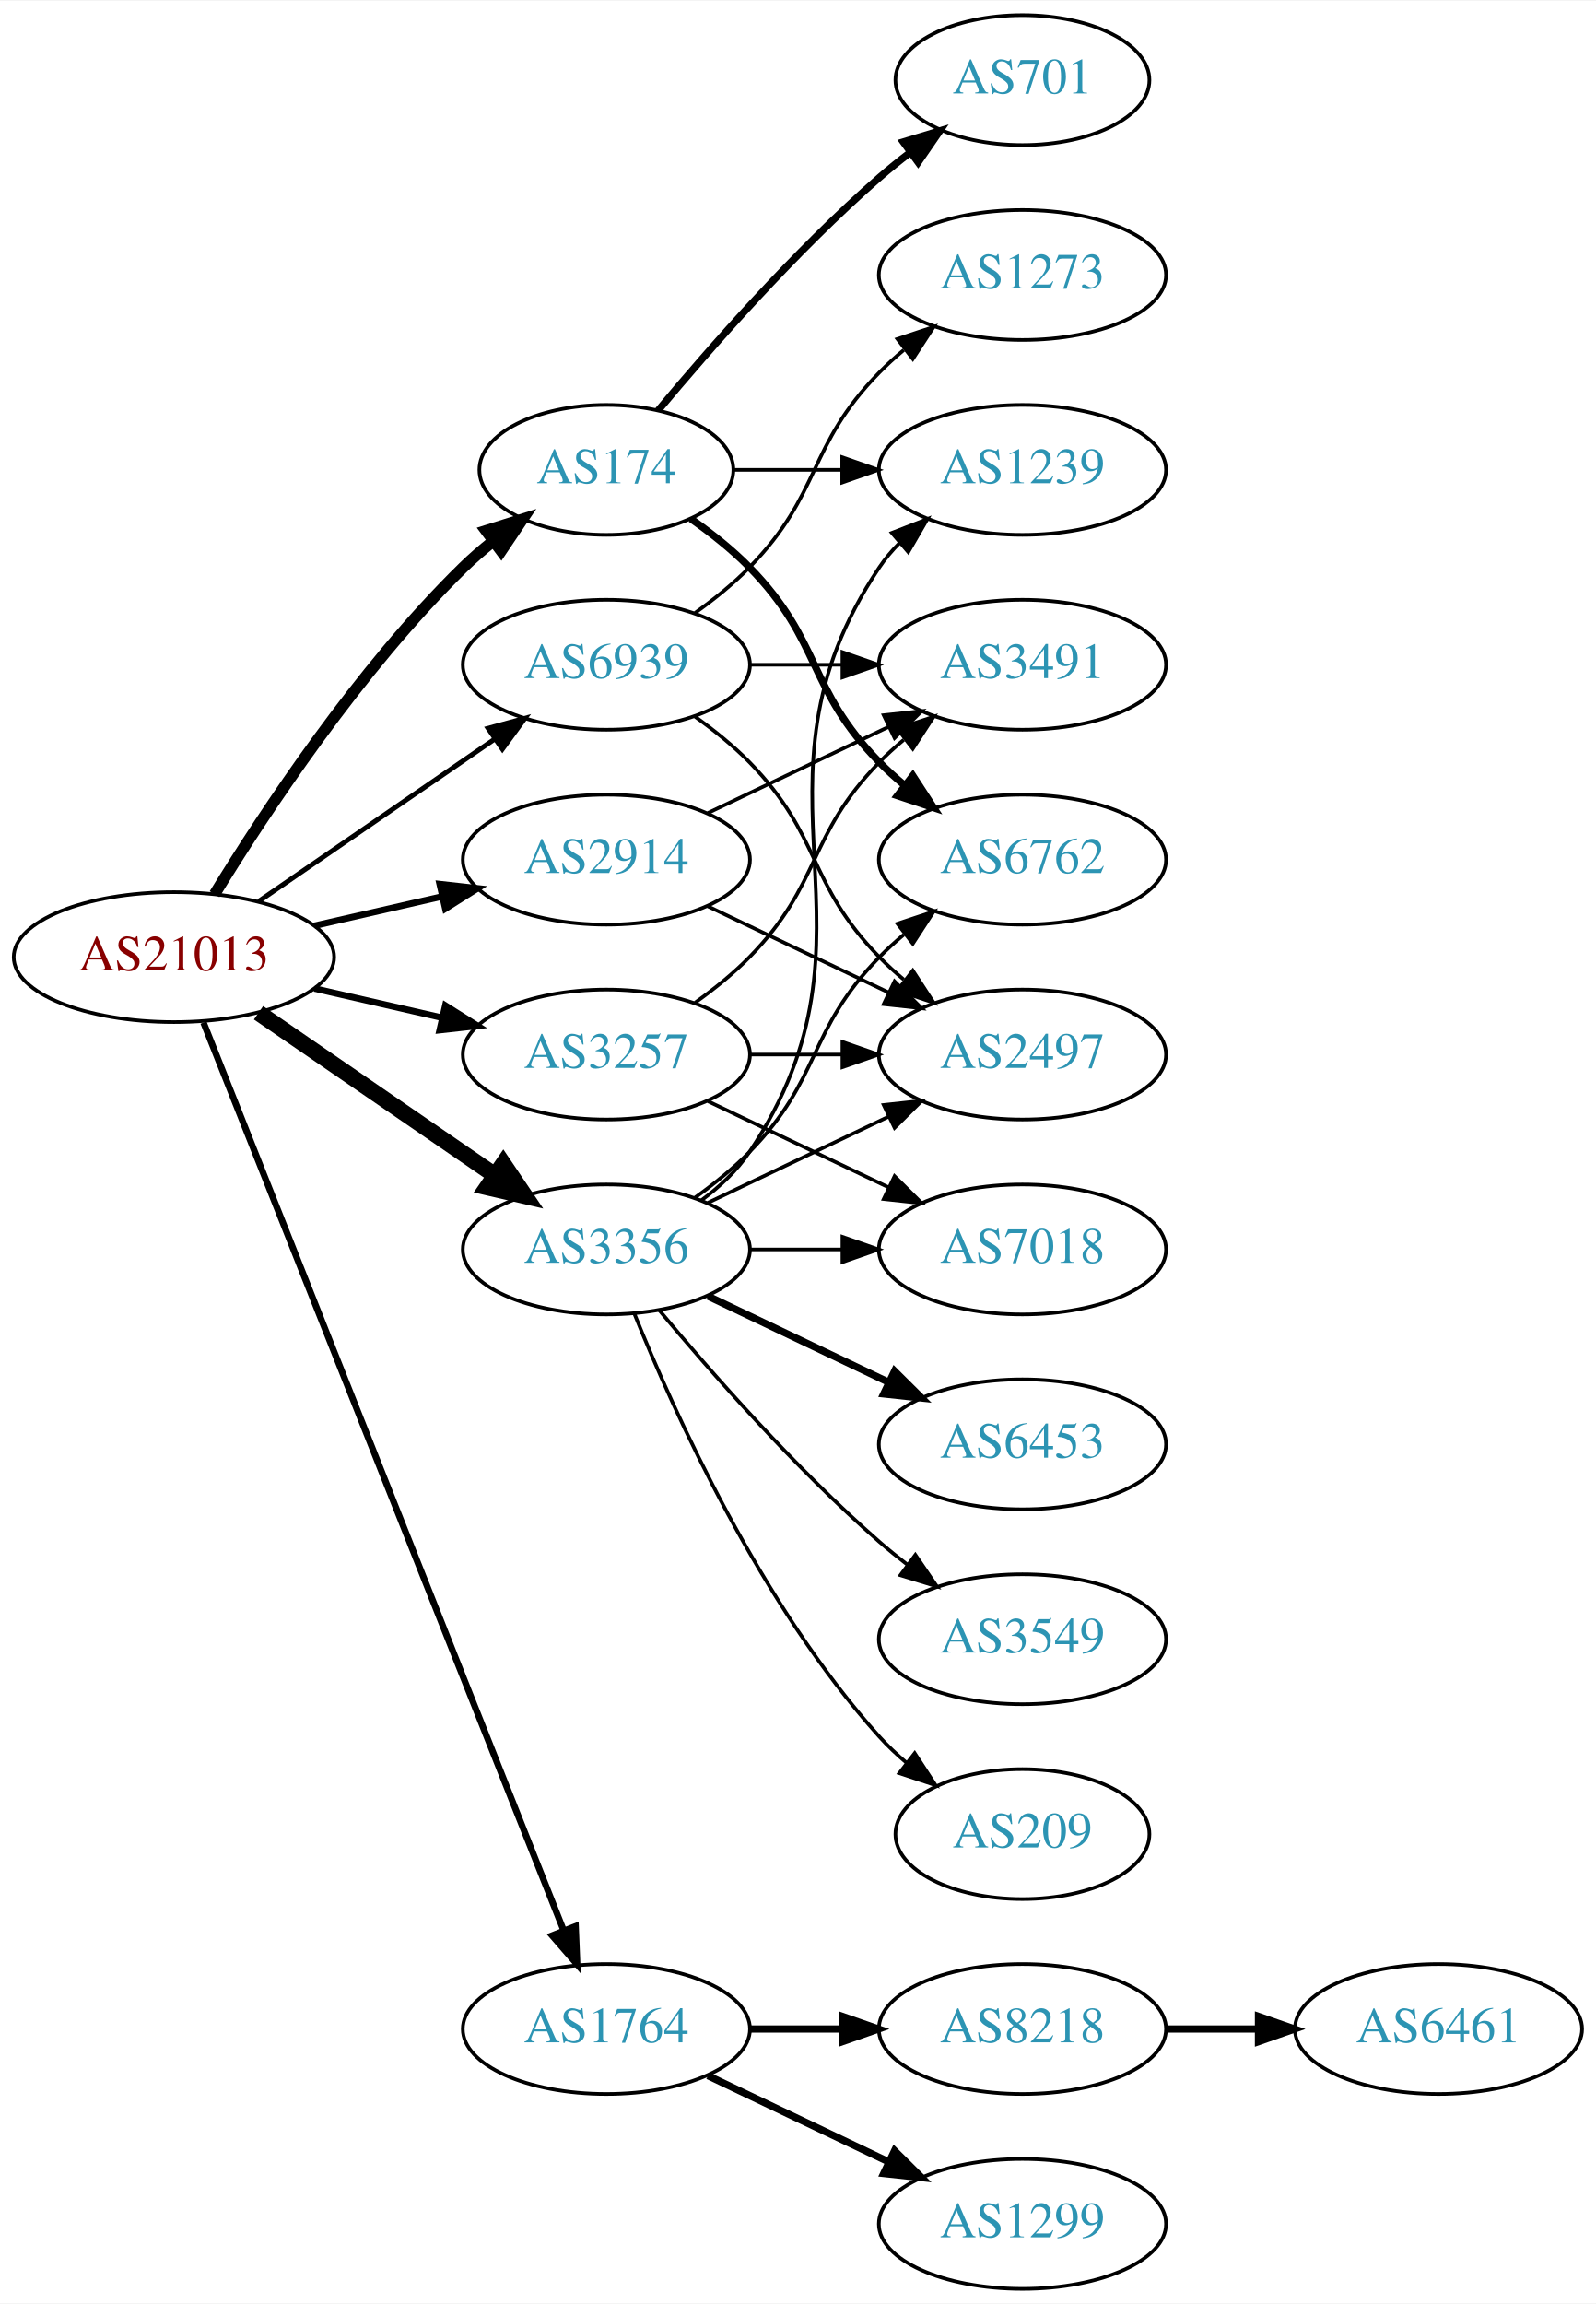
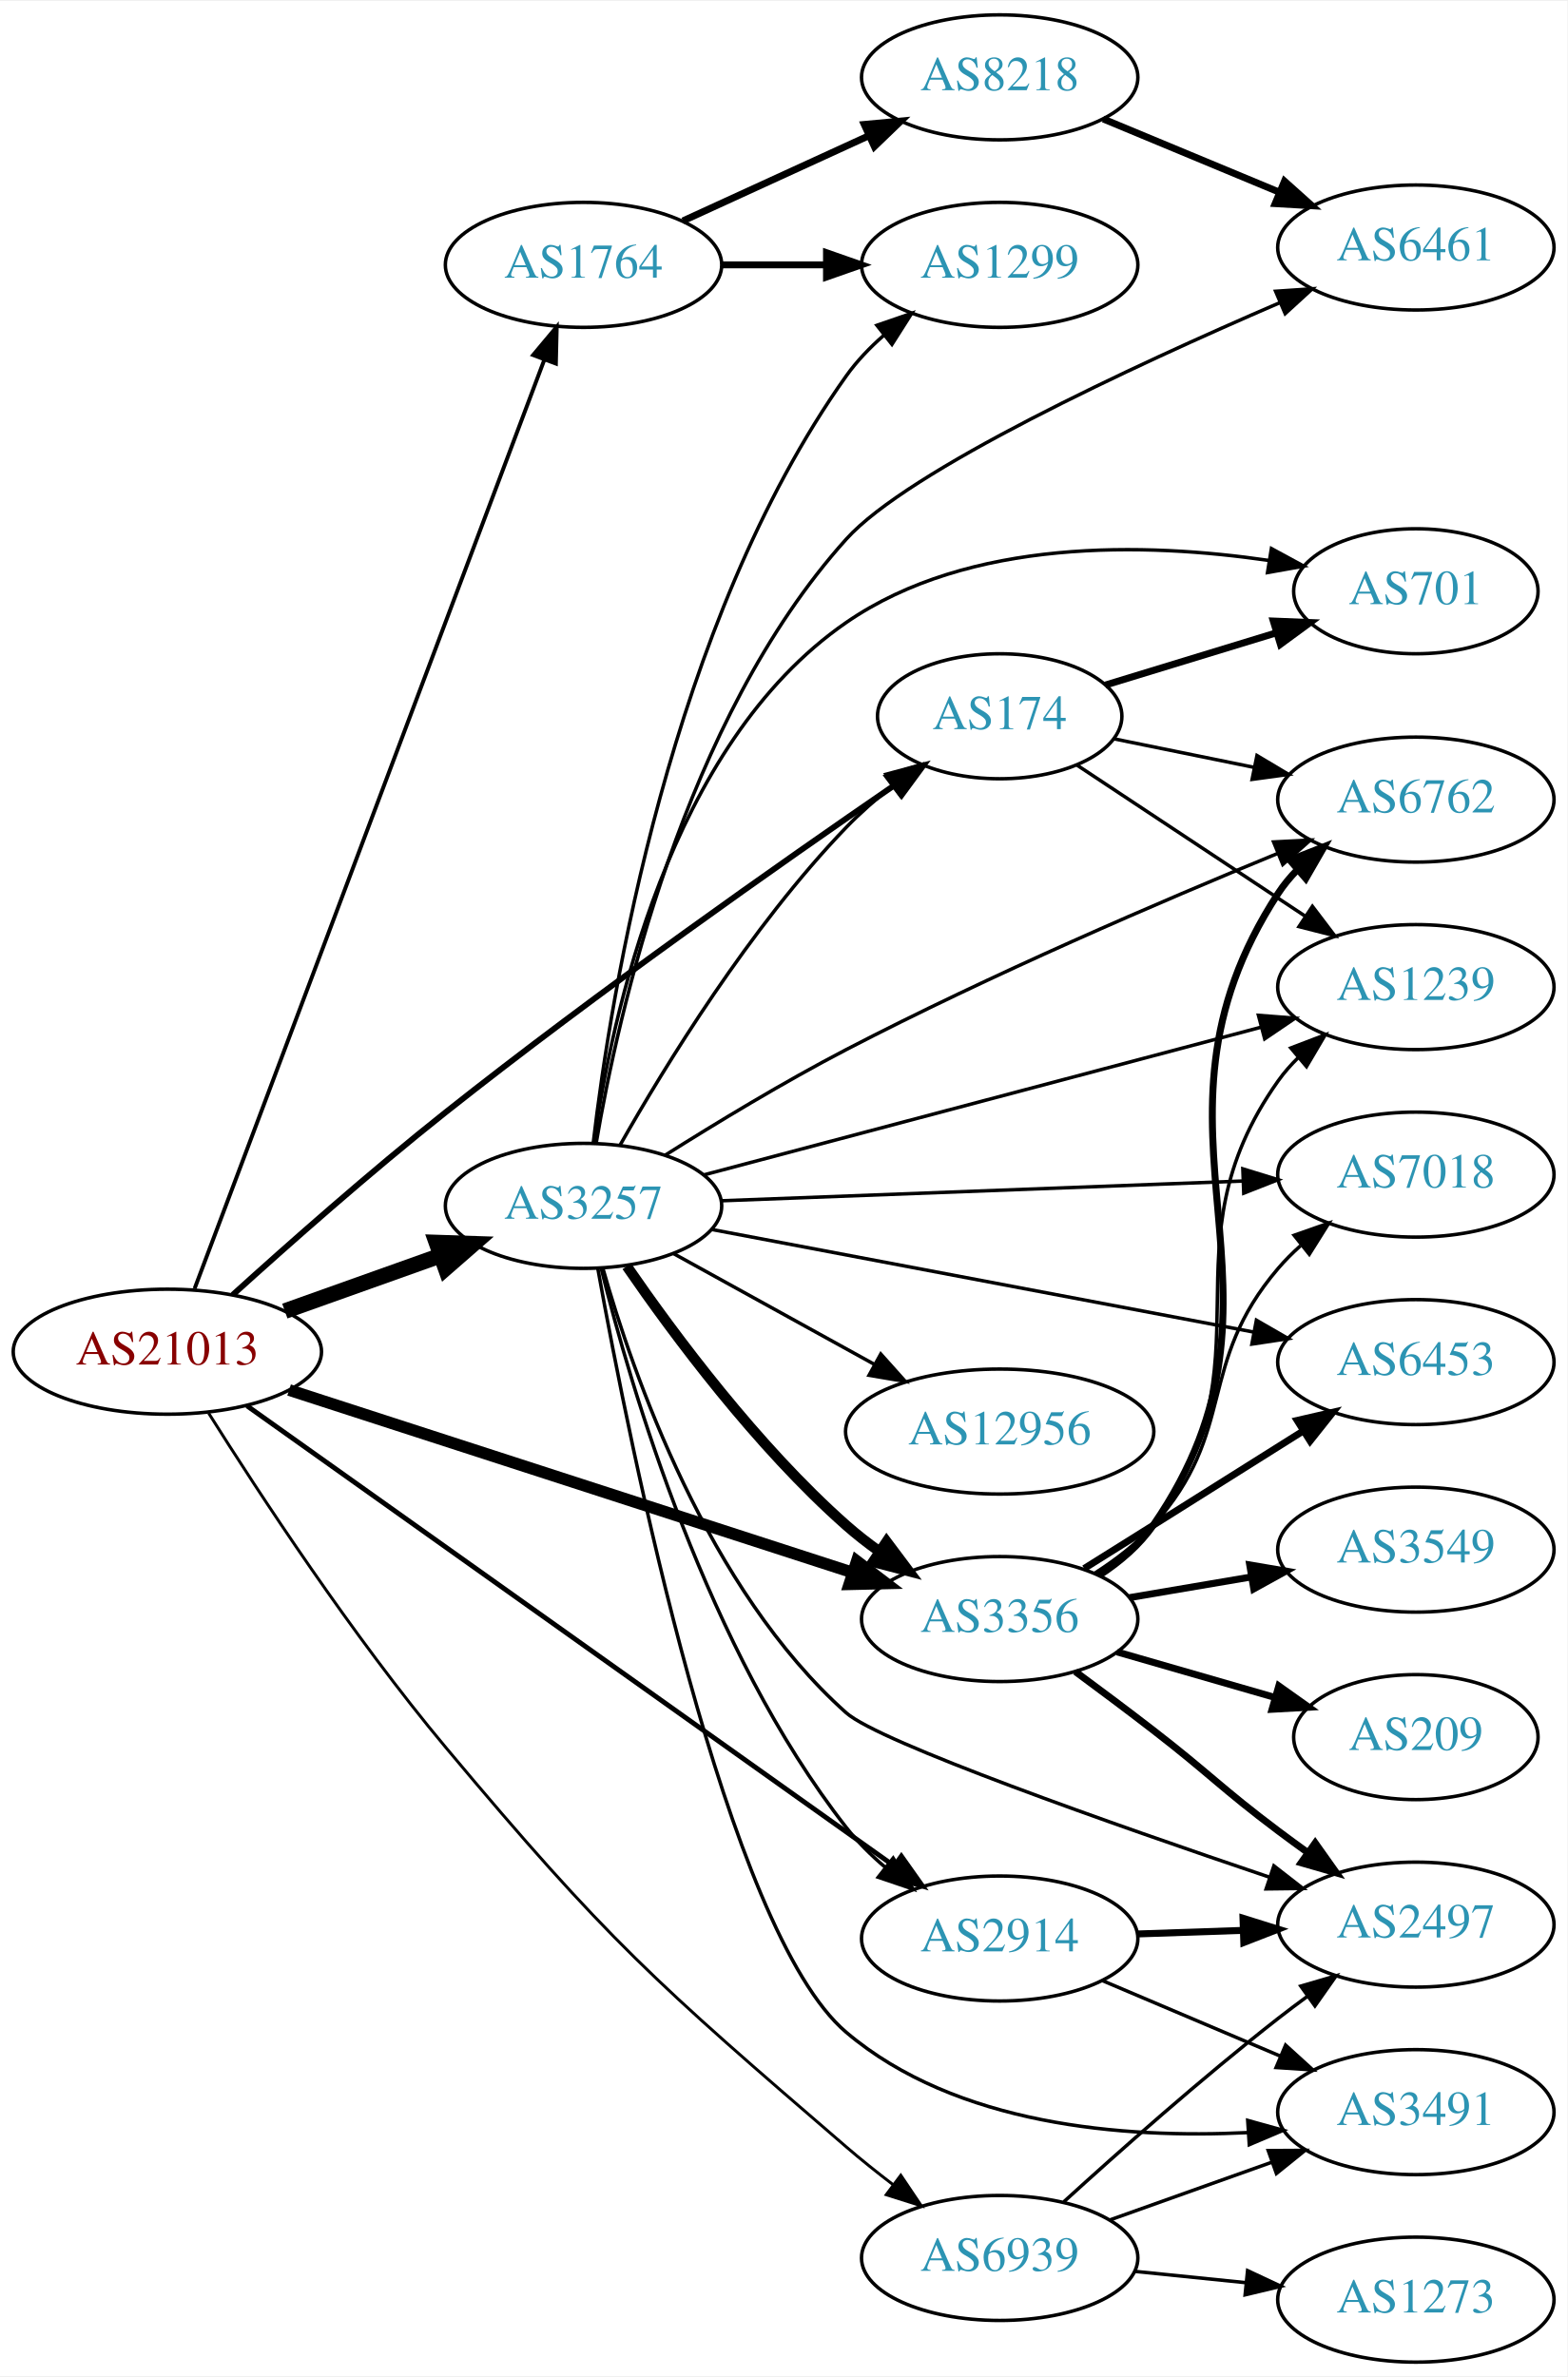
- <svg xmlns="http://www.w3.org/2000/svg" xmlns:xlink="http://www.w3.org/1999/xlink" width="442pt" height="638pt" viewBox="0.00 0.00 442.27 638.00">
-   <g id="graph0" class="graph" transform="scale(1 1) rotate(0) translate(4 634)">
-     <polygon fill="white" stroke="none" points="-4,4 -4,-634 438.271,-634 438.271,4 -4,4" />
+ <svg xmlns="http://www.w3.org/2000/svg" xmlns:xlink="http://www.w3.org/1999/xlink" width="451pt" height="684pt" viewBox="0.00 0.00 451.37 684.00">
+   <g id="graph0" class="graph" transform="scale(1 1) rotate(0) translate(4 680)">
+     <polygon fill="white" stroke="none" points="-4,4 -4,-680 447.37,-680 447.37,4 -4,4" />
    <g id="node1" class="node">
      <g id="a_node1">
        <a xlink:href="/asn/21013" xlink:title="AS21013 ~ Wels, AT [AT]">
-           <ellipse fill="#ffffff" stroke="black" cx="44.196" cy="-369" rx="44.393" ry="18" />
-           <text text-anchor="middle" x="44.196" y="-365.3" font-family="Times,serif" font-size="14.00" fill="#880000">AS21013</text>
+           <ellipse fill="#ffffff" stroke="black" cx="44.196" cy="-291" rx="44.393" ry="18" />
+           <text text-anchor="middle" x="44.196" y="-287.3" font-family="Times,serif" font-size="14.00" fill="#880000">AS21013</text>
        </a>
      </g>
    </g>
    <g id="node2" class="node">
      <g id="a_node2">
        <a xlink:href="/asn/174" xlink:title="AS174 ~ Cogent Communications [US]">
-           <ellipse fill="#ffffff" stroke="black" cx="164.039" cy="-504" rx="35.194" ry="18" />
-           <text text-anchor="middle" x="164.039" y="-500.3" font-family="Times,serif" font-size="14.00" fill="#2c94b3">AS174</text>
+           <ellipse fill="#ffffff" stroke="black" cx="283.881" cy="-474" rx="35.194" ry="18" />
+           <text text-anchor="middle" x="283.881" y="-470.3" font-family="Times,serif" font-size="14.00" fill="#2c94b3">AS174</text>
        </a>
      </g>
    </g>
    <g id="edge1" class="edge">
-       <path fill="none" stroke="black" stroke-width="3.15" d="M55.462,-386.44C69.27,-408.991 95.459,-448.722 124.392,-477 126.927,-479.478 129.711,-481.89 132.586,-484.188" />
-       <polygon fill="black" stroke="black" stroke-width="3.15" points="130.696,-487.144 140.803,-490.321 134.883,-481.535 130.696,-487.144" />
+       <path fill="none" stroke="black" stroke-width="1.688" d="M63.032,-307.387C78.822,-321.687 102.668,-342.784 124.392,-360 168.099,-394.636 221.091,-431.84 253.379,-454.004" />
+       <polygon fill="black" stroke="black" stroke-width="1.688" points="251.683,-457.084 261.912,-459.842 255.635,-451.307 251.683,-457.084" />
    </g>
    <g id="node3" class="node">
      <g id="a_node3">
        <a xlink:href="/asn/1764" xlink:title="AS1764 ~ NEXTLAYER-AS [AT]">
-           <ellipse fill="#ffffff" stroke="black" cx="164.039" cy="-72" rx="39.794" ry="18" />
-           <text text-anchor="middle" x="164.039" y="-68.3" font-family="Times,serif" font-size="14.00" fill="#2c94b3">AS1764</text>
+           <ellipse fill="#ffffff" stroke="black" cx="164.039" cy="-604" rx="39.794" ry="18" />
+           <text text-anchor="middle" x="164.039" y="-600.3" font-family="Times,serif" font-size="14.00" fill="#2c94b3">AS1764</text>
        </a>
      </g>
    </g>
    <g id="edge2" class="edge">
-       <path fill="none" stroke="black" stroke-width="1.8" d="M52.39,-350.868C72.325,-300.627 128.366,-159.385 152.148,-99.447" />
-       <polygon fill="black" stroke="black" stroke-width="1.8" points="155.504,-100.48 155.939,-89.894 148.997,-97.898 155.504,-100.48" />
+       <path fill="none" stroke="black" stroke-width="1.125" d="M52.041,-309.181C71.817,-361.708 129.12,-513.91 152.708,-576.561" />
+       <polygon fill="black" stroke="black" stroke-width="1.125" points="149.522,-578.033 156.322,-586.159 156.074,-575.567 149.522,-578.033" />
    </g>
    <g id="node4" class="node">
      <g id="a_node4">
        <a xlink:href="/asn/2914" xlink:title="AS2914 ~ NTT America, Inc. [US]">
-           <ellipse fill="#ffffff" stroke="black" cx="164.039" cy="-396" rx="39.794" ry="18" />
-           <text text-anchor="middle" x="164.039" y="-392.3" font-family="Times,serif" font-size="14.00" fill="#2c94b3">AS2914</text>
+           <ellipse fill="#ffffff" stroke="black" cx="283.881" cy="-122" rx="39.794" ry="18" />
+           <text text-anchor="middle" x="283.881" y="-118.3" font-family="Times,serif" font-size="14.00" fill="#2c94b3">AS2914</text>
        </a>
      </g>
    </g>
    <g id="edge3" class="edge">
-       <path fill="none" stroke="black" stroke-width="1.8" d="M83.131,-377.692C94.371,-380.267 106.784,-383.111 118.407,-385.774" />
-       <polygon fill="black" stroke="black" stroke-width="1.8" points="117.84,-389.235 128.369,-388.057 119.403,-382.412 117.84,-389.235" />
+       <path fill="none" stroke="black" stroke-width="1.406" d="M67.131,-275.404C110.063,-244.878 205.203,-177.231 253.51,-142.883" />
+       <polygon fill="black" stroke="black" stroke-width="1.406" points="255.562,-145.719 261.684,-137.072 251.506,-140.014 255.562,-145.719" />
    </g>
    <g id="node5" class="node">
      <g id="a_node5">
        <a xlink:href="/asn/3257" xlink:title="AS3257 ~ GTT [DE]">
-           <ellipse fill="#ffffff" stroke="black" cx="164.039" cy="-342" rx="39.794" ry="18" />
-           <text text-anchor="middle" x="164.039" y="-338.3" font-family="Times,serif" font-size="14.00" fill="#2c94b3">AS3257</text>
+           <ellipse fill="#ffffff" stroke="black" cx="164.039" cy="-333" rx="39.794" ry="18" />
+           <text text-anchor="middle" x="164.039" y="-329.3" font-family="Times,serif" font-size="14.00" fill="#2c94b3">AS3257</text>
        </a>
      </g>
    </g>
    <g id="edge4" class="edge">
-       <path fill="none" stroke="black" stroke-width="1.8" d="M83.131,-360.308C94.371,-357.733 106.784,-354.889 118.407,-352.226" />
-       <polygon fill="black" stroke="black" stroke-width="1.8" points="119.403,-355.588 128.369,-349.943 117.84,-348.765 119.403,-355.588" />
+       <path fill="none" stroke="black" stroke-width="4.5" d="M78.022,-302.699C91.855,-307.63 108.093,-313.417 122.651,-318.606" />
+       <polygon fill="black" stroke="black" stroke-width="4.5" points="121.669,-322.436 132.411,-322.084 124.313,-315.018 121.669,-322.436" />
    </g>
    <g id="node6" class="node">
      <g id="a_node6">
        <a xlink:href="/asn/3356" xlink:title="AS3356 ~ Level 3 Parent, LLC [US]">
-           <ellipse fill="#ffffff" stroke="black" cx="164.039" cy="-288" rx="39.794" ry="18" />
-           <text text-anchor="middle" x="164.039" y="-284.3" font-family="Times,serif" font-size="14.00" fill="#2c94b3">AS3356</text>
+           <ellipse fill="#ffffff" stroke="black" cx="283.881" cy="-214" rx="39.794" ry="18" />
+           <text text-anchor="middle" x="283.881" y="-210.3" font-family="Times,serif" font-size="14.00" fill="#2c94b3">AS3356</text>
        </a>
      </g>
    </g>
    <g id="edge5" class="edge">
-       <path fill="none" stroke="black" stroke-width="4.5" d="M67.639,-353.574C86.22,-340.802 112.781,-322.545 133.161,-308.537" />
-       <polygon fill="black" stroke="black" stroke-width="4.5" points="135.464,-311.731 141.475,-302.822 131.003,-305.242 135.464,-311.731" />
+       <path fill="none" stroke="black" stroke-width="3.375" d="M79.251,-279.968C122.063,-266.098 195.508,-242.305 241.509,-227.403" />
+       <polygon fill="black" stroke="black" stroke-width="3.375" points="242.734,-230.685 251.169,-224.274 240.577,-224.026 242.734,-230.685" />
    </g>
    <g id="node7" class="node">
      <g id="a_node7">
        <a xlink:href="/asn/6939" xlink:title="AS6939 ~ Hurricane Electric LLC [US]">
-           <ellipse fill="#ffffff" stroke="black" cx="164.039" cy="-450" rx="39.794" ry="18" />
-           <text text-anchor="middle" x="164.039" y="-446.3" font-family="Times,serif" font-size="14.00" fill="#2c94b3">AS6939</text>
+           <ellipse fill="#ffffff" stroke="black" cx="283.881" cy="-30" rx="39.794" ry="18" />
+           <text text-anchor="middle" x="283.881" y="-26.3" font-family="Times,serif" font-size="14.00" fill="#2c94b3">AS6939</text>
        </a>
      </g>
    </g>
    <g id="edge6" class="edge">
-       <path fill="none" stroke="black" stroke-width="1.35" d="M67.639,-384.426C86.22,-397.198 112.781,-415.455 133.161,-429.463" />
-       <polygon fill="black" stroke="black" stroke-width="1.35" points="131.251,-432.398 141.475,-435.178 135.216,-426.629 131.251,-432.398" />
+       <path fill="none" stroke="black" stroke-width="0.844" d="M56.083,-273.301C70.564,-250.264 97.478,-209.154 124.392,-177 170.846,-121.502 184.84,-109.223 239.685,-62 243.929,-58.346 248.556,-54.647 253.154,-51.125" />
+       <polygon fill="black" stroke="black" stroke-width="0.844" points="255.398,-53.817 261.309,-45.024 251.205,-48.212 255.398,-53.817" />
    </g>
    <g id="node8" class="node">
      <g id="a_node8">
-         <a xlink:href="/asn/6762" xlink:title="AS6762 ~ TELECOM ITALIA SPARKLE S.p.A. [IT]">
-           <ellipse fill="#ffffff" stroke="black" cx="279.332" cy="-396" rx="39.794" ry="18" />
-           <text text-anchor="middle" x="279.332" y="-392.3" font-family="Times,serif" font-size="14.00" fill="#2c94b3">AS6762</text>
+         <a xlink:href="/asn/1239" xlink:title="AS1239 ~ Sprint [US]">
+           <ellipse fill="#ffffff" stroke="black" cx="403.724" cy="-396" rx="39.794" ry="18" />
+           <text text-anchor="middle" x="403.724" y="-392.3" font-family="Times,serif" font-size="14.00" fill="#2c94b3">AS1239</text>
        </a>
      </g>
    </g>
    <g id="edge7" class="edge">
-       <path fill="none" stroke="black" stroke-width="2" d="M187.422,-490.468C193.063,-486.51 198.877,-481.914 203.685,-477 223.858,-456.383 219.513,-443.617 239.685,-423 241.778,-420.861 244.061,-418.782 246.438,-416.79" />
-       <polygon fill="black" stroke="black" stroke-width="2" points="248.956,-419.268 254.738,-410.389 244.681,-413.725 248.956,-419.268" />
+       <path fill="none" stroke="black" d="M306.222,-459.875C324.561,-447.736 351.236,-430.08 371.896,-416.405" />
+       <polygon fill="black" stroke="black" points="373.933,-419.254 380.34,-410.816 370.069,-413.417 373.933,-419.254" />
    </g>
    <g id="node9" class="node">
      <g id="a_node9">
        <a xlink:href="/asn/701" xlink:title="AS701 ~ UUNET [US]">
-           <ellipse fill="#ffffff" stroke="black" cx="279.332" cy="-612" rx="35.194" ry="18" />
-           <text text-anchor="middle" x="279.332" y="-608.3" font-family="Times,serif" font-size="14.00" fill="#2c94b3">AS701</text>
+           <ellipse fill="#ffffff" stroke="black" cx="403.724" cy="-510" rx="35.194" ry="18" />
+           <text text-anchor="middle" x="403.724" y="-506.3" font-family="Times,serif" font-size="14.00" fill="#2c94b3">AS701</text>
        </a>
      </g>
    </g>
    <g id="edge8" class="edge">
-       <path fill="none" stroke="black" stroke-width="2" d="M178.404,-520.499C192.659,-537.596 216.354,-564.619 239.685,-585 242.355,-587.332 245.228,-589.648 248.158,-591.886" />
-       <polygon fill="black" stroke="black" stroke-width="2" points="246.309,-594.87 256.449,-597.939 250.436,-589.216 246.309,-594.87" />
+       <path fill="none" stroke="black" stroke-width="2" d="M314.314,-482.991C329.218,-487.545 347.514,-493.134 363.587,-498.044" />
+       <polygon fill="black" stroke="black" stroke-width="2" points="362.672,-501.424 373.258,-500.998 364.717,-494.729 362.672,-501.424" />
    </g>
    <g id="node10" class="node">
      <g id="a_node10">
-         <a xlink:href="/asn/1239" xlink:title="AS1239 ~ Sprint [US]">
-           <ellipse fill="#ffffff" stroke="black" cx="279.332" cy="-504" rx="39.794" ry="18" />
-           <text text-anchor="middle" x="279.332" y="-500.3" font-family="Times,serif" font-size="14.00" fill="#2c94b3">AS1239</text>
+         <a xlink:href="/asn/6762" xlink:title="AS6762 ~ TELECOM ITALIA SPARKLE S.p.A. [IT]">
+           <ellipse fill="#ffffff" stroke="black" cx="403.724" cy="-450" rx="39.794" ry="18" />
+           <text text-anchor="middle" x="403.724" y="-446.3" font-family="Times,serif" font-size="14.00" fill="#2c94b3">AS6762</text>
        </a>
      </g>
    </g>
    <g id="edge9" class="edge">
-       <path fill="none" stroke="black" d="M199.338,-504C208.715,-504 219.065,-504 229.1,-504" />
-       <polygon fill="black" stroke="black" points="229.388,-507.5 239.388,-504 229.388,-500.5 229.388,-507.5" />
+       <path fill="none" stroke="black" d="M316.771,-467.505C329.156,-464.983 343.574,-462.047 357.024,-459.307" />
+       <polygon fill="black" stroke="black" points="357.969,-462.687 367.07,-457.261 356.572,-455.827 357.969,-462.687" />
    </g>
    <g id="node11" class="node">
      <g id="a_node11">
-         <a xlink:href="/asn/8218" xlink:title="AS8218 ~ legacy Neotelecoms [FR]">
-           <ellipse fill="#ffffff" stroke="black" cx="279.332" cy="-72" rx="39.794" ry="18" />
-           <text text-anchor="middle" x="279.332" y="-68.3" font-family="Times,serif" font-size="14.00" fill="#2c94b3">AS8218</text>
+         <a xlink:href="/asn/1299" xlink:title="AS1299 ~ Telia Carrier [EU]">
+           <ellipse fill="#ffffff" stroke="black" cx="283.881" cy="-604" rx="39.794" ry="18" />
+           <text text-anchor="middle" x="283.881" y="-600.3" font-family="Times,serif" font-size="14.00" fill="#2c94b3">AS1299</text>
        </a>
      </g>
    </g>
    <g id="edge10" class="edge">
-       <path fill="none" stroke="black" stroke-width="2" d="M203.711,-72C211.914,-72 220.678,-72 229.21,-72" />
-       <polygon fill="black" stroke="black" stroke-width="2" points="229.449,-75.5 239.449,-72 229.449,-68.5 229.449,-75.5" />
+       <path fill="none" stroke="black" stroke-width="2" d="M203.951,-604C213.505,-604 223.854,-604 233.817,-604" />
+       <polygon fill="black" stroke="black" stroke-width="2" points="234.009,-607.5 244.009,-604 234.009,-600.5 234.009,-607.5" />
    </g>
    <g id="node12" class="node">
      <g id="a_node12">
-         <a xlink:href="/asn/1299" xlink:title="AS1299 ~ Telia Carrier [EU]">
-           <ellipse fill="#ffffff" stroke="black" cx="279.332" cy="-18" rx="39.794" ry="18" />
-           <text text-anchor="middle" x="279.332" y="-14.3" font-family="Times,serif" font-size="14.00" fill="#2c94b3">AS1299</text>
+         <a xlink:href="/asn/8218" xlink:title="AS8218 ~ legacy Neotelecoms [FR]">
+           <ellipse fill="#ffffff" stroke="black" cx="283.881" cy="-658" rx="39.794" ry="18" />
+           <text text-anchor="middle" x="283.881" y="-654.3" font-family="Times,serif" font-size="14.00" fill="#2c94b3">AS8218</text>
        </a>
      </g>
    </g>
    <g id="edge11" class="edge">
-       <path fill="none" stroke="black" stroke-width="2" d="M192.175,-59.066C207.169,-51.919 225.99,-42.948 242.213,-35.215" />
-       <polygon fill="black" stroke="black" stroke-width="2" points="243.895,-38.291 251.417,-30.829 240.884,-31.972 243.895,-38.291" />
+       <path fill="none" stroke="black" stroke-width="2" d="M192.667,-616.661C208.624,-623.973 228.895,-633.261 246.178,-641.181" />
+       <polygon fill="black" stroke="black" stroke-width="2" points="244.876,-644.435 255.425,-645.419 247.793,-638.071 244.876,-644.435" />
    </g>
    <g id="node14" class="node">
      <g id="a_node14">
-         <a xlink:href="/asn/3491" xlink:title="AS3491 ~ PCCW Global, Inc. [US]">
-           <ellipse fill="#ffffff" stroke="black" cx="279.332" cy="-450" rx="39.794" ry="18" />
-           <text text-anchor="middle" x="279.332" y="-446.3" font-family="Times,serif" font-size="14.00" fill="#2c94b3">AS3491</text>
+         <a xlink:href="/asn/2497" xlink:title="AS2497 ~ Internet Initiative Japan Inc. [JP]">
+           <ellipse fill="#ffffff" stroke="black" cx="403.724" cy="-126" rx="39.794" ry="18" />
+           <text text-anchor="middle" x="403.724" y="-122.3" font-family="Times,serif" font-size="14.00" fill="#2c94b3">AS2497</text>
        </a>
      </g>
    </g>
    <g id="edge13" class="edge">
-       <path fill="none" stroke="black" d="M192.175,-408.934C207.169,-416.081 225.99,-425.052 242.213,-432.785" />
-       <polygon fill="black" stroke="black" points="240.884,-436.028 251.417,-437.171 243.895,-429.709 240.884,-436.028" />
+       <path fill="none" stroke="black" stroke-width="2" d="M323.467,-123.31C333.234,-123.641 343.85,-124.002 354.044,-124.348" />
+       <polygon fill="black" stroke="black" stroke-width="2" points="353.938,-127.846 364.051,-124.687 354.176,-120.85 353.938,-127.846" />
    </g>
    <g id="node15" class="node">
      <g id="a_node15">
-         <a xlink:href="/asn/2497" xlink:title="AS2497 ~ Internet Initiative Japan Inc. [JP]">
-           <ellipse fill="#ffffff" stroke="black" cx="279.332" cy="-342" rx="39.794" ry="18" />
-           <text text-anchor="middle" x="279.332" y="-338.3" font-family="Times,serif" font-size="14.00" fill="#2c94b3">AS2497</text>
+         <a xlink:href="/asn/3491" xlink:title="AS3491 ~ PCCW Global, Inc. [US]">
+           <ellipse fill="#ffffff" stroke="black" cx="403.724" cy="-72" rx="39.794" ry="18" />
+           <text text-anchor="middle" x="403.724" y="-68.3" font-family="Times,serif" font-size="14.00" fill="#2c94b3">AS3491</text>
        </a>
      </g>
    </g>
    <g id="edge14" class="edge">
-       <path fill="none" stroke="black" d="M192.175,-383.066C207.169,-375.919 225.99,-366.948 242.213,-359.215" />
-       <polygon fill="black" stroke="black" points="243.895,-362.291 251.417,-354.829 240.884,-355.972 243.895,-362.291" />
-     </g>
-     <g id="edge17" class="edge">
-       <path fill="none" stroke="black" d="M188.633,-356.389C193.889,-360.148 199.22,-364.437 203.685,-369 223.858,-389.617 219.513,-402.383 239.685,-423 241.778,-425.139 244.061,-427.218 246.438,-429.21" />
-       <polygon fill="black" stroke="black" points="244.681,-432.275 254.738,-435.611 248.956,-426.732 244.681,-432.275" />
+       <path fill="none" stroke="black" d="M313.408,-109.896C328.782,-103.373 347.958,-95.237 364.596,-88.177" />
+       <polygon fill="black" stroke="black" points="366.213,-91.293 374.052,-84.165 363.479,-84.849 366.213,-91.293" />
+     </g>
+     <g id="edge21" class="edge">
+       <path fill="none" stroke="black" d="M174.585,-350.54C187.461,-373.234 211.994,-413.262 239.685,-442 243.652,-446.116 248.193,-450.095 252.807,-453.766" />
+       <polygon fill="black" stroke="black" points="250.989,-456.779 261.081,-460.005 255.204,-451.19 250.989,-456.779" />
+     </g>
+     <g id="edge24" class="edge">
+       <path fill="none" stroke="black" d="M169.098,-315.111C177.543,-280.925 199.63,-205.171 239.685,-154 242.91,-149.88 246.794,-146.03 250.894,-142.529" />
+       <polygon fill="black" stroke="black" points="253.206,-145.164 258.928,-136.248 248.894,-139.65 253.206,-145.164" />
+     </g>
+     <g id="edge23" class="edge">
+       <path fill="none" stroke="black" stroke-width="3" d="M176.5,-315.622C190.025,-295.969 213.95,-263.75 239.685,-241 242.656,-238.373 245.912,-235.838 249.262,-233.444" />
+       <polygon fill="black" stroke="black" stroke-width="3" points="251.313,-236.282 257.672,-227.807 247.416,-230.467 251.313,-236.282" />
+     </g>
+     <g id="edge15" class="edge">
+       <path fill="none" stroke="black" d="M198.589,-341.893C240.673,-353.047 312.915,-372.196 359.211,-384.467" />
+       <polygon fill="black" stroke="black" points="358.397,-387.872 368.96,-387.051 360.191,-381.105 358.397,-387.872" />
+     </g>
+     <g id="edge25" class="edge">
+       <path fill="none" stroke="black" d="M167.008,-351.05C171.961,-386.681 188.457,-465.658 239.685,-501 275.152,-525.468 325.978,-524.054 361.421,-518.866" />
+       <polygon fill="black" stroke="black" points="362.128,-522.297 371.438,-517.241 361.007,-515.388 362.128,-522.297" />
+     </g>
+     <g id="edge27" class="edge">
+       <path fill="none" stroke="black" d="M187.48,-347.549C202.083,-356.76 221.692,-368.651 239.685,-378 281.17,-399.554 330.476,-420.745 363.922,-434.494" />
+       <polygon fill="black" stroke="black" points="362.759,-437.8 373.34,-438.341 365.406,-431.32 362.759,-437.8" />
    </g>
    <g id="edge16" class="edge">
-       <path fill="none" stroke="black" d="M203.711,-342C211.914,-342 220.678,-342 229.21,-342" />
-       <polygon fill="black" stroke="black" points="229.449,-345.5 239.449,-342 229.449,-338.5 229.449,-345.5" />
+       <path fill="none" stroke="black" d="M166.847,-351.177C171.831,-393.532 188.936,-500.608 239.685,-572 242.717,-576.265 246.492,-580.196 250.54,-583.736" />
+       <polygon fill="black" stroke="black" points="248.518,-586.598 258.537,-590.044 252.853,-581.103 248.518,-586.598" />
+     </g>
+     <g id="node13" class="node">
+       <g id="a_node13">
+         <a xlink:href="/asn/6461" xlink:title="AS6461 ~ Zayo Bandwidth [US]">
+           <ellipse fill="#ffffff" stroke="black" cx="403.724" cy="-609" rx="39.794" ry="18" />
+           <text text-anchor="middle" x="403.724" y="-605.3" font-family="Times,serif" font-size="14.00" fill="#2c94b3">AS6461</text>
+         </a>
+       </g>
+     </g>
+     <g id="edge22" class="edge">
+       <path fill="none" stroke="black" d="M167.689,-351.111C173.945,-388.032 192.787,-472.902 239.685,-525 257.571,-544.869 322.141,-574.814 364.456,-593.067" />
+       <polygon fill="black" stroke="black" points="363.336,-596.395 373.906,-597.11 366.089,-589.959 363.336,-596.395" />
+     </g>
+     <g id="edge18" class="edge">
+       <path fill="none" stroke="black" d="M169.585,-315.107C178.205,-284.659 199.735,-222.615 239.685,-187 249.169,-178.545 316.543,-154.877 361.661,-139.63" />
+       <polygon fill="black" stroke="black" points="362.84,-142.926 371.202,-136.42 360.608,-136.292 362.84,-142.926" />
+     </g>
+     <g id="edge19" class="edge">
+       <path fill="none" stroke="black" d="M168.173,-314.839C177.261,-264.381 205.176,-124.274 239.685,-95 271.33,-68.155 319.513,-64.36 355.302,-66.106" />
+       <polygon fill="black" stroke="black" points="355.305,-69.613 365.51,-66.768 355.758,-62.628 355.305,-69.613" />
    </g>
    <g id="node16" class="node">
      <g id="a_node16">
        <a xlink:href="/asn/7018" xlink:title="AS7018 ~ AT&amp;T Services, Inc. [US]">
-           <ellipse fill="#ffffff" stroke="black" cx="279.332" cy="-288" rx="39.794" ry="18" />
-           <text text-anchor="middle" x="279.332" y="-284.3" font-family="Times,serif" font-size="14.00" fill="#2c94b3">AS7018</text>
-         </a>
-       </g>
-     </g>
-     <g id="edge15" class="edge">
-       <path fill="none" stroke="black" d="M192.175,-329.066C207.169,-321.919 225.99,-312.948 242.213,-305.215" />
-       <polygon fill="black" stroke="black" points="243.895,-308.291 251.417,-300.829 240.884,-301.972 243.895,-308.291" />
-     </g>
-     <g id="edge19" class="edge">
-       <path fill="none" stroke="black" d="M188.633,-302.389C193.889,-306.148 199.22,-310.437 203.685,-315 223.858,-335.617 219.513,-348.383 239.685,-369 241.778,-371.139 244.061,-373.218 246.438,-375.21" />
-       <polygon fill="black" stroke="black" points="244.681,-378.275 254.738,-381.611 248.956,-372.732 244.681,-378.275" />
-     </g>
-     <g id="edge20" class="edge">
-       <path fill="none" stroke="black" d="M190.358,-301.607C195.414,-305.351 200.225,-309.831 203.685,-315 244.71,-376.294 198.661,-415.706 239.685,-477 241.307,-479.423 243.226,-481.695 245.328,-483.81" />
-       <polygon fill="black" stroke="black" points="243.141,-486.546 253.013,-490.393 247.695,-481.229 243.141,-486.546" />
-     </g>
-     <g id="edge22" class="edge">
-       <path fill="none" stroke="black" d="M192.175,-300.934C207.169,-308.081 225.99,-317.052 242.213,-324.785" />
-       <polygon fill="black" stroke="black" points="240.884,-328.028 251.417,-329.171 243.895,-321.709 240.884,-328.028" />
-     </g>
-     <g id="edge24" class="edge">
-       <path fill="none" stroke="black" d="M203.711,-288C211.914,-288 220.678,-288 229.21,-288" />
-       <polygon fill="black" stroke="black" points="229.449,-291.5 239.449,-288 229.449,-284.5 229.449,-291.5" />
+           <ellipse fill="#ffffff" stroke="black" cx="403.724" cy="-342" rx="39.794" ry="18" />
+           <text text-anchor="middle" x="403.724" y="-338.3" font-family="Times,serif" font-size="14.00" fill="#2c94b3">AS7018</text>
+         </a>
+       </g>
+     </g>
+     <g id="edge17" class="edge">
+       <path fill="none" stroke="black" d="M203.756,-334.466C244.761,-336.019 309.587,-338.473 354.03,-340.156" />
+       <polygon fill="black" stroke="black" points="353.898,-343.654 364.023,-340.535 354.163,-336.659 353.898,-343.654" />
    </g>
    <g id="node17" class="node">
      <g id="a_node17">
-         <a xlink:href="/asn/6453" xlink:title="AS6453 ~ TATA COMMUNICATIONS (AMERICA) INC [US]">
-           <ellipse fill="#ffffff" stroke="black" cx="279.332" cy="-234" rx="39.794" ry="18" />
-           <text text-anchor="middle" x="279.332" y="-230.3" font-family="Times,serif" font-size="14.00" fill="#2c94b3">AS6453</text>
-         </a>
-       </g>
-     </g>
-     <g id="edge18" class="edge">
-       <path fill="none" stroke="black" stroke-width="2" d="M192.175,-275.066C207.169,-267.919 225.99,-258.948 242.213,-251.215" />
-       <polygon fill="black" stroke="black" stroke-width="2" points="243.895,-254.291 251.417,-246.829 240.884,-247.972 243.895,-254.291" />
+         <a xlink:href="/asn/12956" xlink:title="AS12956 ~ TELXIUS [ES]">
+           <ellipse fill="#ffffff" stroke="black" cx="283.881" cy="-268" rx="44.393" ry="18" />
+           <text text-anchor="middle" x="283.881" y="-264.3" font-family="Times,serif" font-size="14.00" fill="#2c94b3">AS12956</text>
+         </a>
+       </g>
+     </g>
+     <g id="edge20" class="edge">
+       <path fill="none" stroke="black" d="M190.03,-319.215C206.868,-309.928 229.313,-297.547 247.917,-287.285" />
+       <polygon fill="black" stroke="black" points="249.635,-290.335 256.701,-282.441 246.254,-284.206 249.635,-290.335" />
    </g>
    <g id="node18" class="node">
      <g id="a_node18">
-         <a xlink:href="/asn/3549" xlink:title="AS3549 ~ Level 3 Parent, LLC [US]">
-           <ellipse fill="#ffffff" stroke="black" cx="279.332" cy="-180" rx="39.794" ry="18" />
-           <text text-anchor="middle" x="279.332" y="-176.3" font-family="Times,serif" font-size="14.00" fill="#2c94b3">AS3549</text>
-         </a>
-       </g>
-     </g>
-     <g id="edge21" class="edge">
-       <path fill="none" stroke="black" d="M178.669,-271.183C192.951,-254.071 216.498,-227.255 239.685,-207 242.151,-204.846 244.789,-202.706 247.487,-200.628" />
-       <polygon fill="black" stroke="black" points="249.66,-203.375 255.641,-194.63 245.512,-197.736 249.66,-203.375" />
+         <a xlink:href="/asn/6453" xlink:title="AS6453 ~ TATA COMMUNICATIONS (AMERICA) INC [US]">
+           <ellipse fill="#ffffff" stroke="black" cx="403.724" cy="-288" rx="39.794" ry="18" />
+           <text text-anchor="middle" x="403.724" y="-284.3" font-family="Times,serif" font-size="14.00" fill="#2c94b3">AS6453</text>
+         </a>
+       </g>
+     </g>
+     <g id="edge26" class="edge">
+       <path fill="none" stroke="black" d="M200.88,-326.214C242.596,-318.316 311.566,-305.259 357.078,-296.642" />
+       <polygon fill="black" stroke="black" points="357.806,-300.066 366.98,-294.767 356.504,-293.189 357.806,-300.066" />
+     </g>
+     <g id="edge33" class="edge">
+       <path fill="none" stroke="black" d="M312.042,-226.71C318.025,-230.579 323.834,-235.339 328.077,-241 363.519,-288.289 329.857,-320.82 364.077,-369 365.766,-371.377 367.733,-373.616 369.868,-375.708" />
+       <polygon fill="black" stroke="black" points="367.716,-378.472 377.615,-382.248 372.231,-373.123 367.716,-378.472" />
+     </g>
+     <g id="edge30" class="edge">
+       <path fill="none" stroke="black" stroke-width="2" d="M312.811,-226.771C318.621,-230.596 324.161,-235.321 328.077,-241 374.888,-308.88 319.018,-353.944 364.077,-423 365.671,-425.442 367.569,-427.727 369.656,-429.852" />
+       <polygon fill="black" stroke="black" stroke-width="2" points="367.455,-432.575 377.315,-436.452 372.025,-427.273 367.455,-432.575" />
+     </g>
+     <g id="edge31" class="edge">
+       <path fill="none" stroke="black" stroke-width="2" d="M305.663,-198.869C312.813,-193.592 320.84,-187.592 328.077,-182 344.335,-169.438 347.646,-165.335 364.077,-153 366.845,-150.922 369.752,-148.794 372.678,-146.69" />
+       <polygon fill="black" stroke="black" stroke-width="2" points="374.739,-149.519 380.871,-140.88 370.689,-143.809 374.739,-149.519" />
+     </g>
+     <g id="edge34" class="edge">
+       <path fill="none" stroke="black" d="M311.35,-227.279C317.354,-231.13 323.346,-235.74 328.077,-241 352.535,-268.194 340.324,-287.189 364.077,-315 366.021,-317.275 368.198,-319.452 370.501,-321.511" />
+       <polygon fill="black" stroke="black" points="368.67,-324.527 378.668,-328.033 373.038,-319.058 368.67,-324.527" />
+     </g>
+     <g id="edge32" class="edge">
+       <path fill="none" stroke="black" stroke-width="2" d="M308.205,-228.559C314.646,-232.585 321.634,-236.958 328.077,-241 342.201,-249.861 357.813,-259.686 371.093,-268.052" />
+       <polygon fill="black" stroke="black" stroke-width="2" points="369.541,-271.211 379.867,-273.581 373.273,-265.289 369.541,-271.211" />
    </g>
    <g id="node19" class="node">
      <g id="a_node19">
        <a xlink:href="/asn/209" xlink:title="AS209 ~ CenturyLink Communications, LLC [US]">
-           <ellipse fill="#ffffff" stroke="black" cx="279.332" cy="-126" rx="35.194" ry="18" />
-           <text text-anchor="middle" x="279.332" y="-122.3" font-family="Times,serif" font-size="14.00" fill="#2c94b3">AS209</text>
-         </a>
-       </g>
-     </g>
-     <g id="edge23" class="edge">
-       <path fill="none" stroke="black" d="M171.786,-270.213C182.837,-242.757 206.891,-189.422 239.685,-153 242.001,-150.428 244.606,-147.97 247.341,-145.657" />
-       <polygon fill="black" stroke="black" points="249.479,-148.428 255.264,-139.552 245.207,-142.883 249.479,-148.428" />
-     </g>
-     <g id="edge25" class="edge">
-       <path fill="none" stroke="black" d="M203.711,-450C211.914,-450 220.678,-450 229.21,-450" />
-       <polygon fill="black" stroke="black" points="229.449,-453.5 239.449,-450 229.449,-446.5 229.449,-453.5" />
-     </g>
-     <g id="edge26" class="edge">
-       <path fill="none" stroke="black" d="M188.633,-435.611C193.889,-431.852 199.22,-427.563 203.685,-423 223.858,-402.383 219.513,-389.617 239.685,-369 241.778,-366.861 244.061,-364.782 246.438,-362.79" />
-       <polygon fill="black" stroke="black" points="248.956,-365.268 254.738,-356.389 244.681,-359.725 248.956,-365.268" />
+           <ellipse fill="#ffffff" stroke="black" cx="403.724" cy="-180" rx="35.194" ry="18" />
+           <text text-anchor="middle" x="403.724" y="-176.3" font-family="Times,serif" font-size="14.00" fill="#2c94b3">AS209</text>
+         </a>
+       </g>
+     </g>
+     <g id="edge28" class="edge">
+       <path fill="none" stroke="black" stroke-width="2" d="M317.707,-204.529C331.762,-200.474 348.299,-195.703 363.034,-191.451" />
+       <polygon fill="black" stroke="black" stroke-width="2" points="364.256,-194.741 372.894,-188.606 362.316,-188.016 364.256,-194.741" />
    </g>
    <g id="node20" class="node">
      <g id="a_node20">
+         <a xlink:href="/asn/3549" xlink:title="AS3549 ~ Level 3 Parent, LLC [US]">
+           <ellipse fill="#ffffff" stroke="black" cx="403.724" cy="-234" rx="39.794" ry="18" />
+           <text text-anchor="middle" x="403.724" y="-230.3" font-family="Times,serif" font-size="14.00" fill="#2c94b3">AS3549</text>
+         </a>
+       </g>
+     </g>
+     <g id="edge29" class="edge">
+       <path fill="none" stroke="black" stroke-width="2" d="M321.199,-220.164C332.288,-222.046 344.636,-224.141 356.299,-226.121" />
+       <polygon fill="black" stroke="black" stroke-width="2" points="355.878,-229.599 366.323,-227.822 357.049,-222.698 355.878,-229.599" />
+     </g>
+     <g id="edge36" class="edge">
+       <path fill="none" stroke="black" d="M302.349,-46.179C318.098,-60.531 342.092,-81.822 364.077,-99 366.804,-101.131 369.685,-103.294 372.593,-105.421" />
+       <polygon fill="black" stroke="black" points="370.592,-108.293 380.762,-111.263 374.664,-102.599 370.592,-108.293" />
+     </g>
+     <g id="edge37" class="edge">
+       <path fill="none" stroke="black" d="M315.535,-40.925C329.745,-45.99 346.828,-52.078 362.093,-57.519" />
+       <polygon fill="black" stroke="black" points="361.219,-60.923 371.814,-60.983 363.569,-54.329 361.219,-60.923" />
+     </g>
+     <g id="node21" class="node">
+       <g id="a_node21">
        <a xlink:href="/asn/1273" xlink:title="AS1273 ~ Vodafone Group PLC [EU]">
-           <ellipse fill="#ffffff" stroke="black" cx="279.332" cy="-558" rx="39.794" ry="18" />
-           <text text-anchor="middle" x="279.332" y="-554.3" font-family="Times,serif" font-size="14.00" fill="#2c94b3">AS1273</text>
-         </a>
-       </g>
-     </g>
-     <g id="edge27" class="edge">
-       <path fill="none" stroke="black" d="M188.633,-464.389C193.889,-468.148 199.22,-472.437 203.685,-477 223.858,-497.617 219.513,-510.383 239.685,-531 241.778,-533.139 244.061,-535.218 246.438,-537.21" />
-       <polygon fill="black" stroke="black" points="244.681,-540.275 254.738,-543.611 248.956,-534.732 244.681,-540.275" />
-     </g>
-     <g id="node13" class="node">
-       <g id="a_node13">
-         <a xlink:href="/asn/6461" xlink:title="AS6461 ~ Zayo Bandwidth [US]">
-           <ellipse fill="#ffffff" stroke="black" cx="394.625" cy="-72" rx="39.794" ry="18" />
-           <text text-anchor="middle" x="394.625" y="-68.3" font-family="Times,serif" font-size="14.00" fill="#2c94b3">AS6461</text>
-         </a>
-       </g>
+           <ellipse fill="#ffffff" stroke="black" cx="403.724" cy="-18" rx="39.794" ry="18" />
+           <text text-anchor="middle" x="403.724" y="-14.3" font-family="Times,serif" font-size="14.00" fill="#2c94b3">AS1273</text>
+         </a>
+       </g>
+     </g>
+     <g id="edge35" class="edge">
+       <path fill="none" stroke="black" d="M322.816,-26.137C333.014,-25.099 344.176,-23.962 354.838,-22.876" />
+       <polygon fill="black" stroke="black" points="355.266,-26.351 364.86,-21.856 354.557,-19.387 355.266,-26.351" />
    </g>
    <g id="edge12" class="edge">
-       <path fill="none" stroke="black" stroke-width="2" d="M319.004,-72C327.207,-72 335.971,-72 344.503,-72" />
-       <polygon fill="black" stroke="black" stroke-width="2" points="344.742,-75.5 354.742,-72 344.742,-68.5 344.742,-75.5" />
+       <path fill="none" stroke="black" stroke-width="2" d="M313.709,-646.013C328.974,-639.666 347.923,-631.787 364.409,-624.931" />
+       <polygon fill="black" stroke="black" stroke-width="2" points="365.896,-628.104 373.785,-621.033 363.208,-621.641 365.896,-628.104" />
    </g>
  </g>
</svg>
